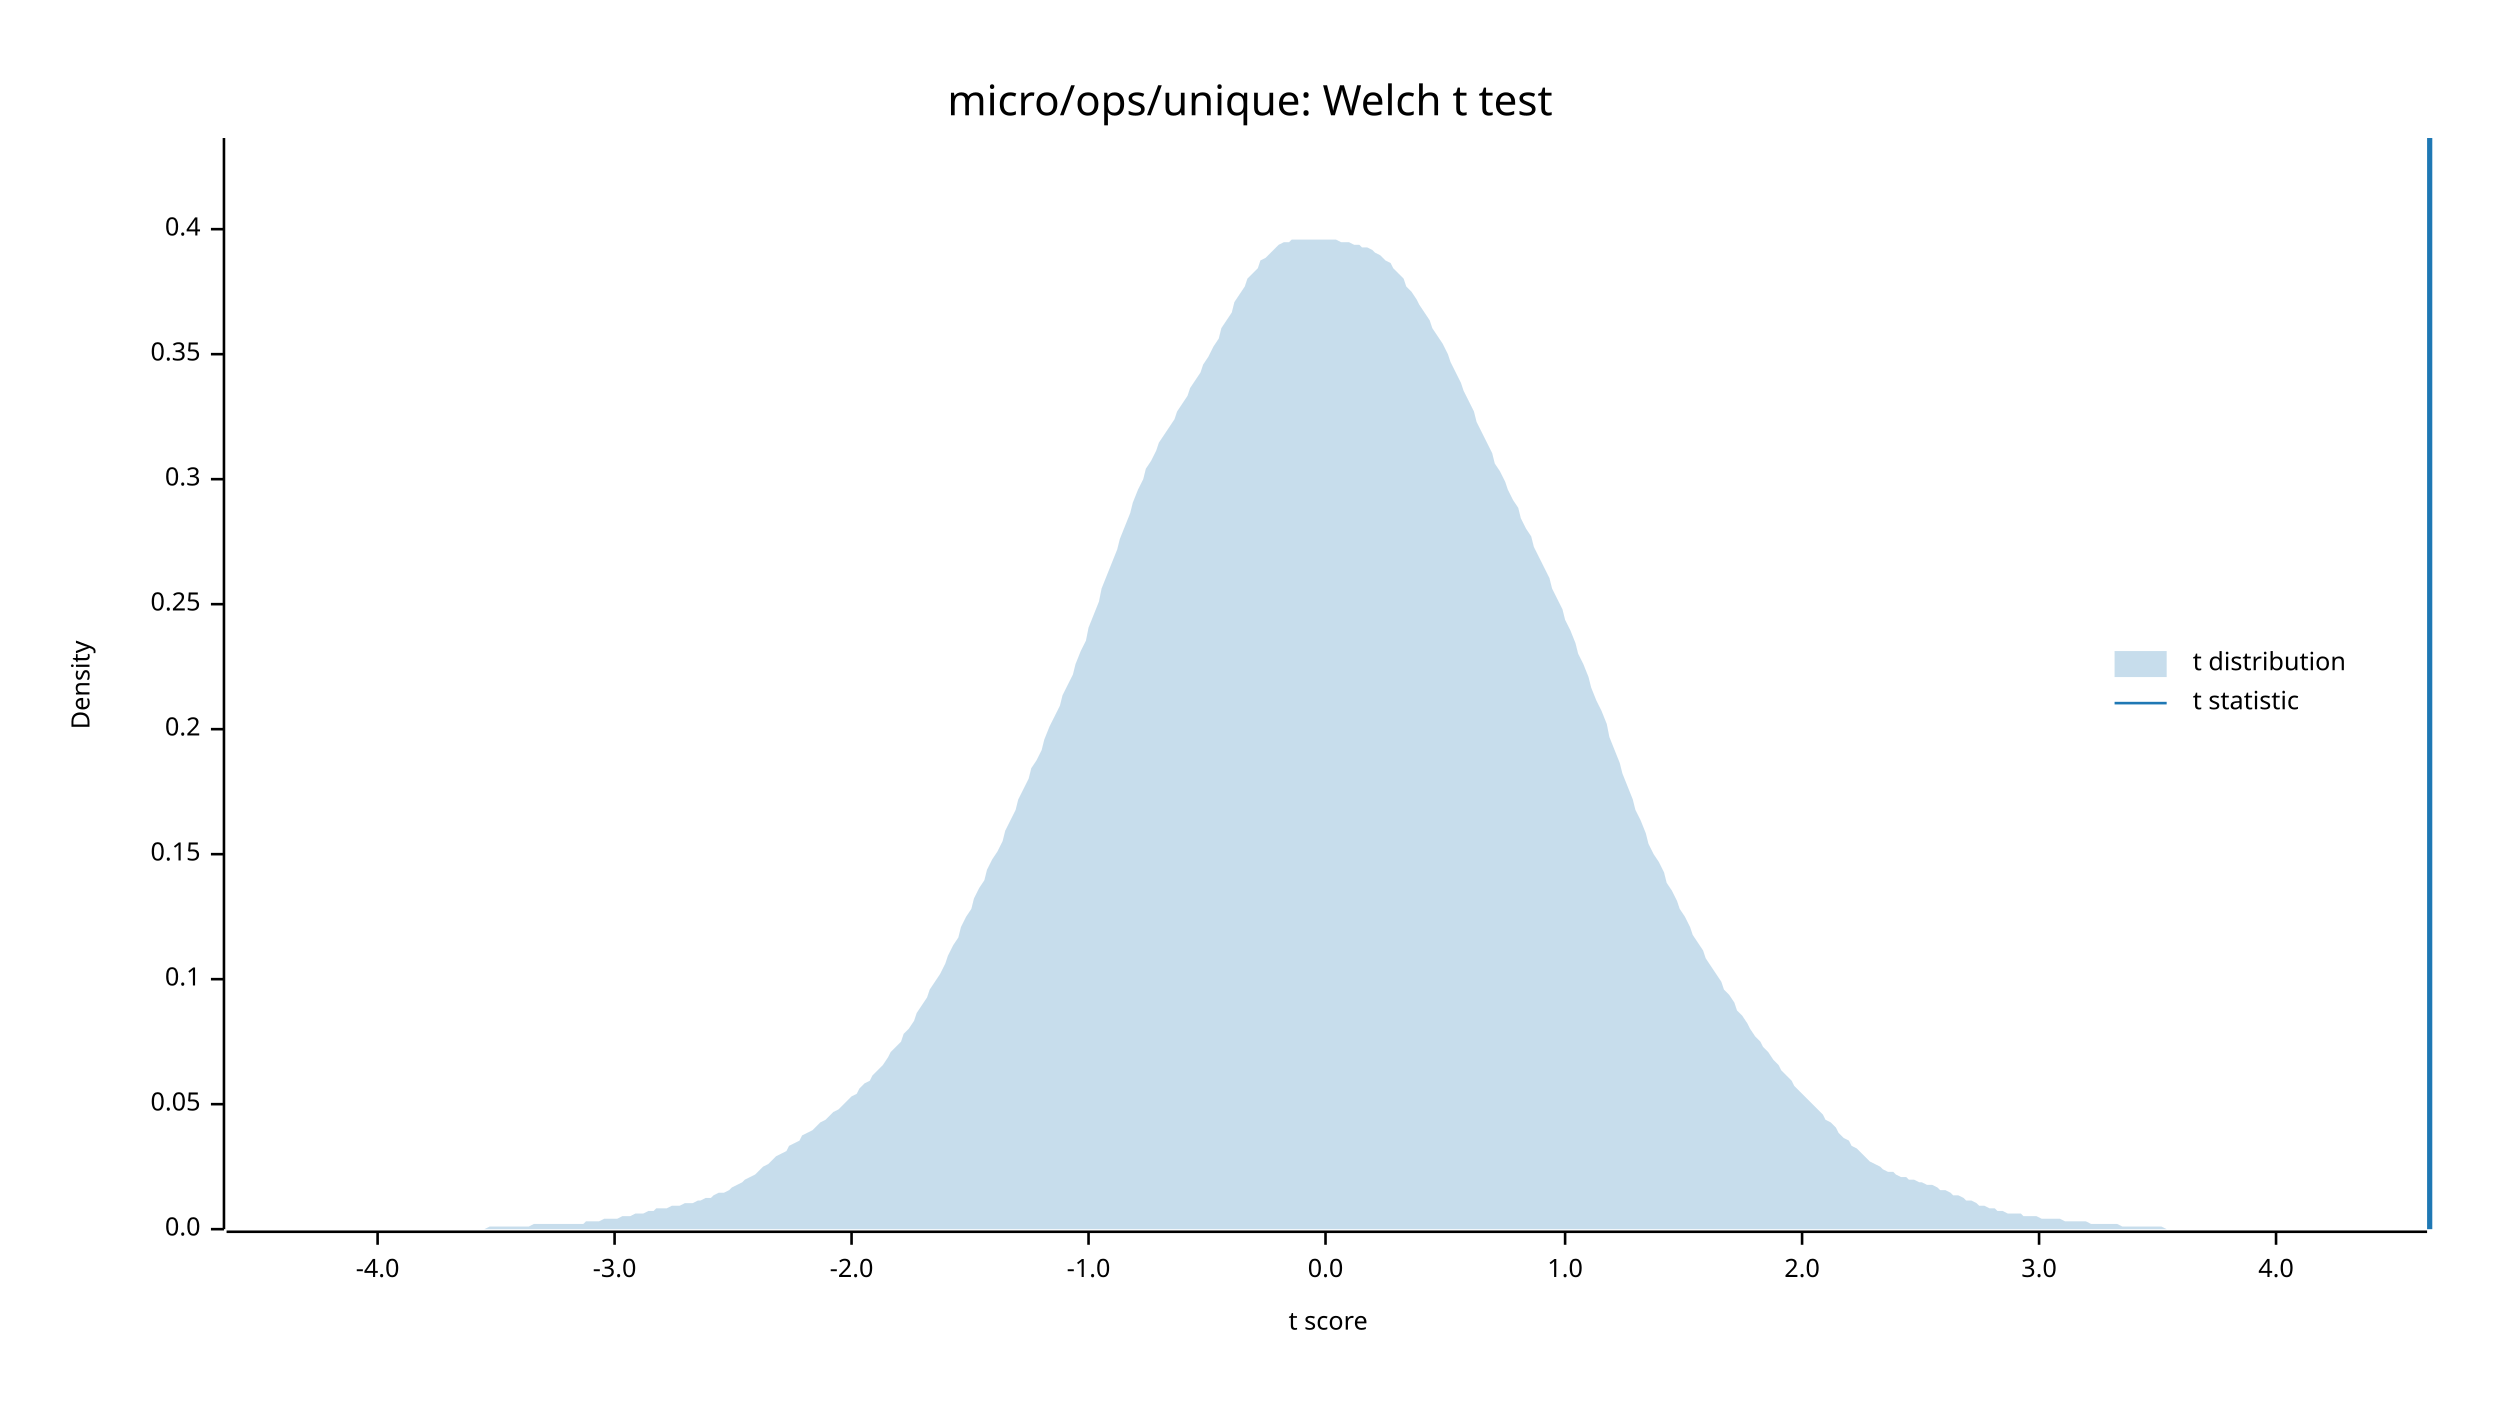
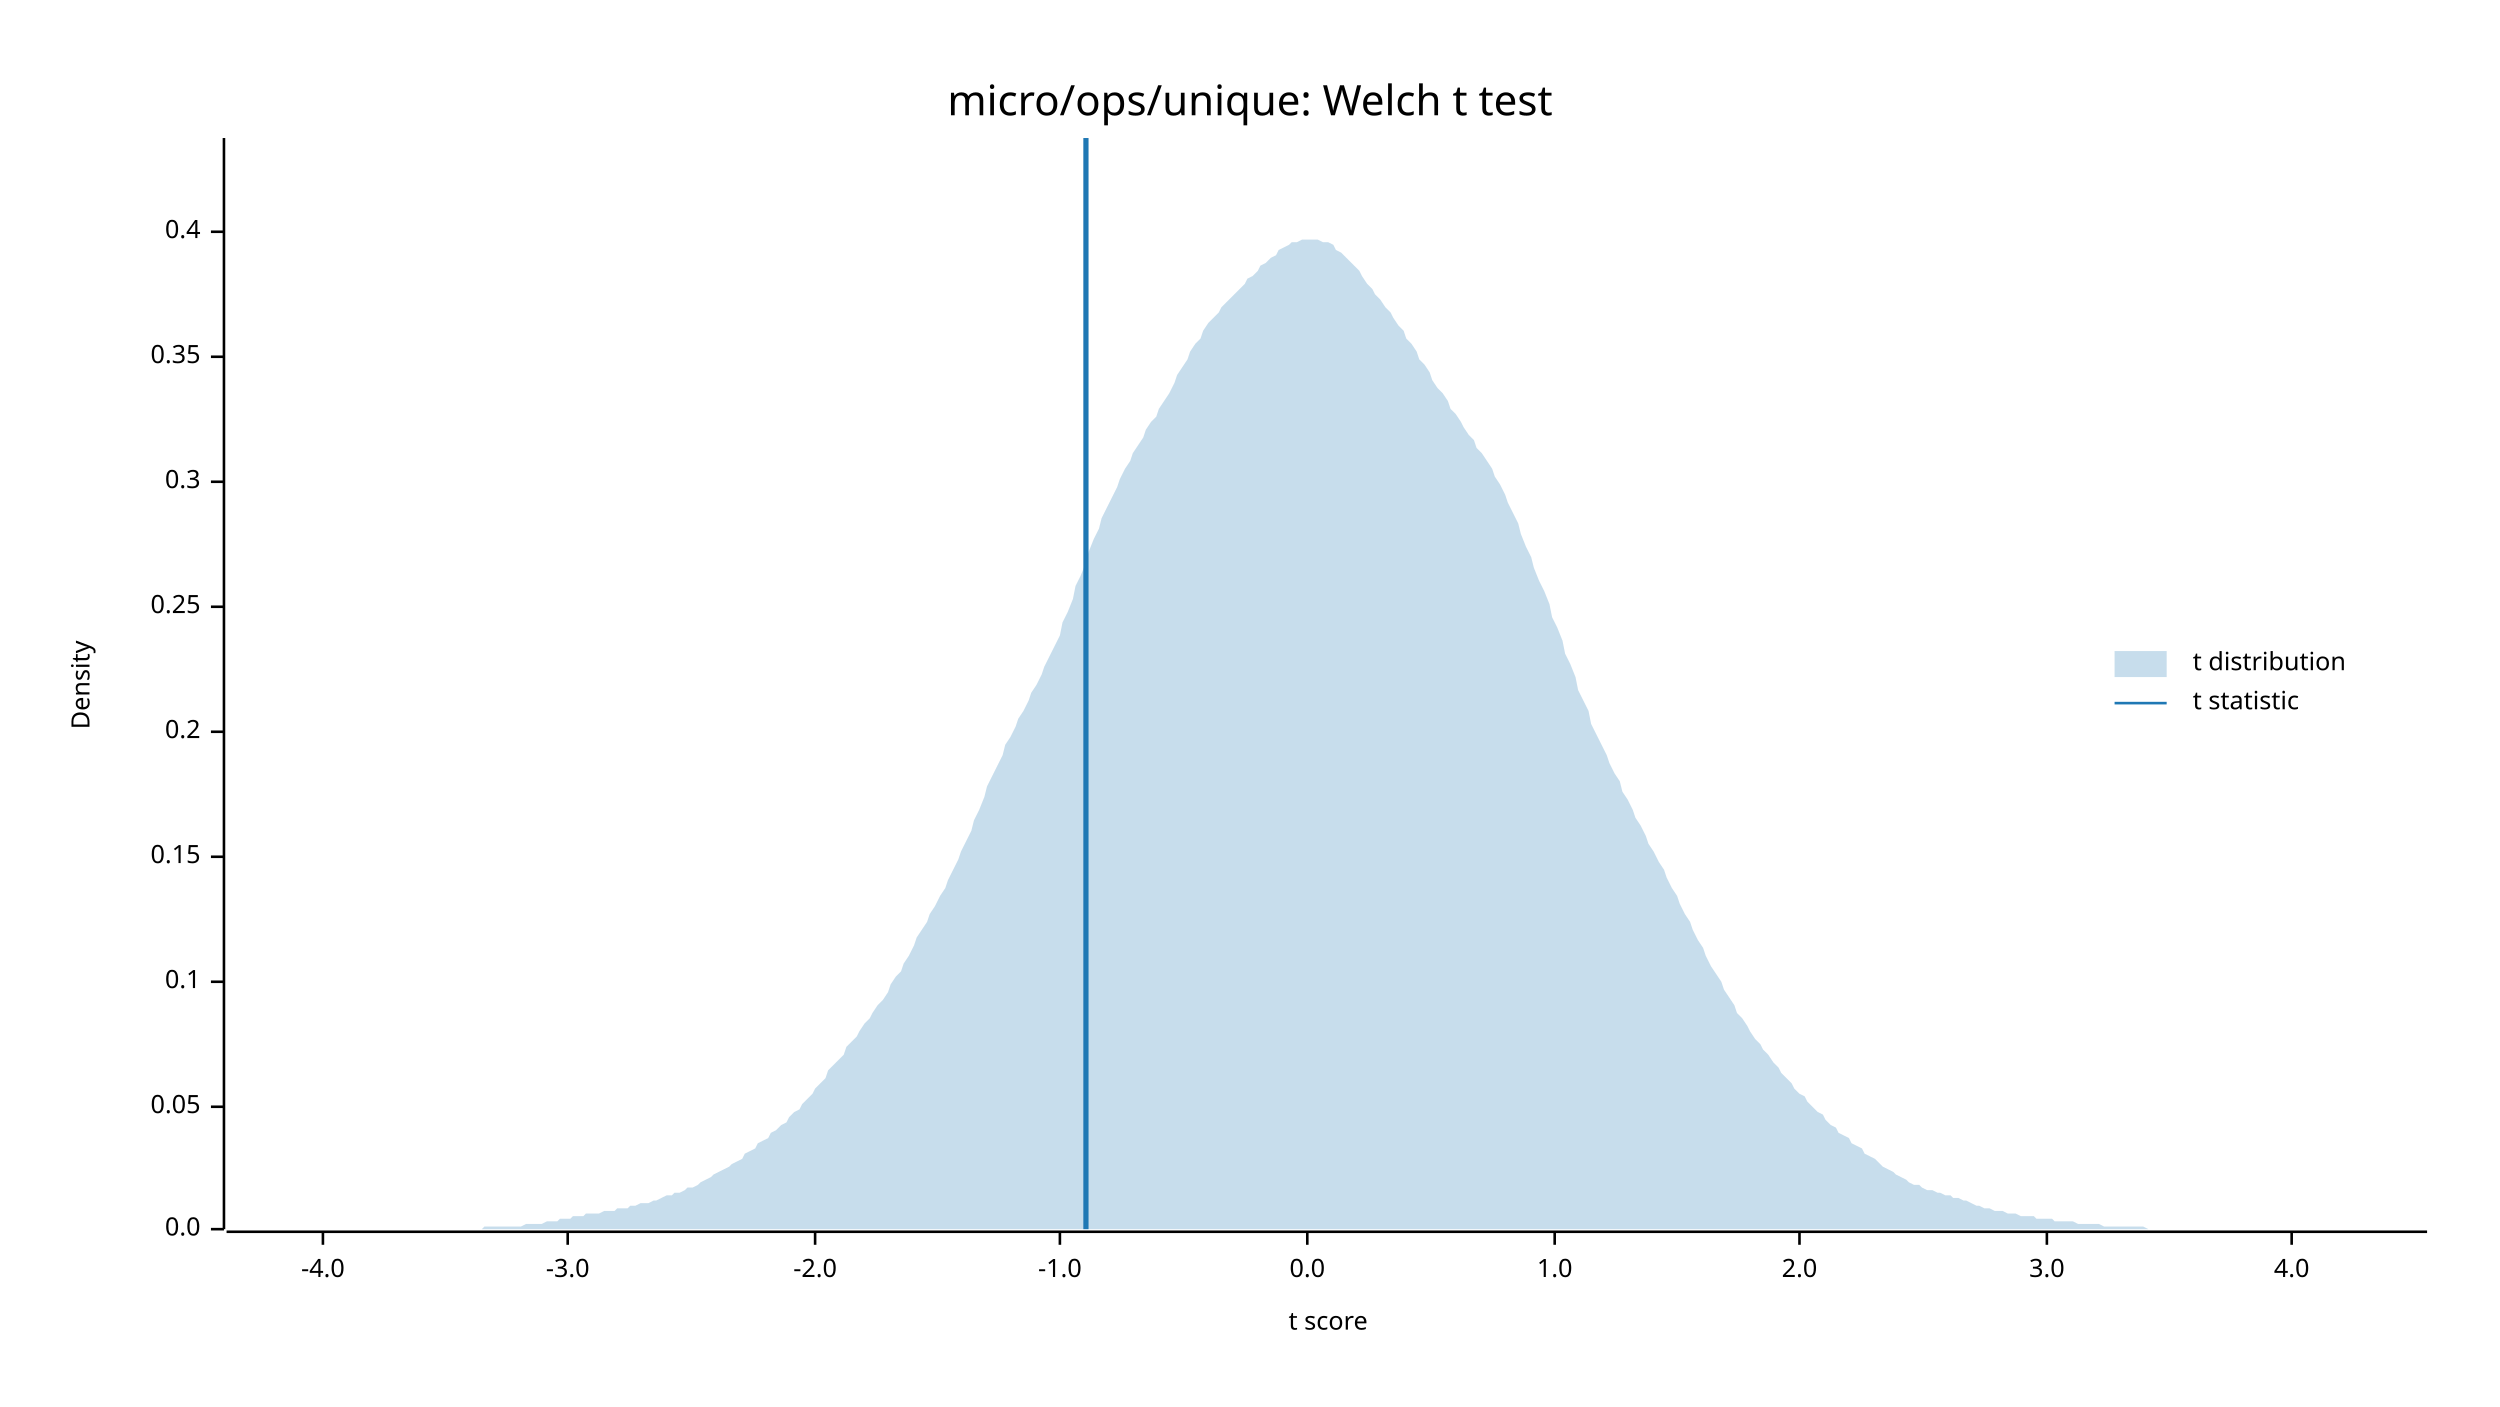
<svg xmlns="http://www.w3.org/2000/svg" width="960" height="540" viewBox="0 0 960 540">
  <text x="480" y="32" dy="0.76em" text-anchor="middle" font-family="sans-serif" font-size="16.129" opacity="1" fill="#000000">
micro/ops/unique: Welch t test
</text>
  <text x="27" y="263" dy="0.76em" text-anchor="middle" font-family="sans-serif" font-size="9.677" opacity="1" fill="#000000" transform="rotate(270, 27, 263)">
Density
</text>
  <text x="510" y="513" dy="-0.5ex" text-anchor="middle" font-family="sans-serif" font-size="9.677" opacity="1" fill="#000000">
t score
</text>
  <polyline fill="none" opacity="1" stroke="#000000" stroke-width="1" points="86,53 86,472 " />
  <text x="77" y="472" dy="0.5ex" text-anchor="end" font-family="sans-serif" font-size="9.677" opacity="1" fill="#000000">
0.0
</text>
  <polyline fill="none" opacity="1" stroke="#000000" stroke-width="1" points="81,472 86,472 " />
-   <text x="77" y="424" dy="0.5ex" text-anchor="end" font-family="sans-serif" font-size="9.677" opacity="1" fill="#000000">
+   <text x="77" y="425" dy="0.5ex" text-anchor="end" font-family="sans-serif" font-size="9.677" opacity="1" fill="#000000">
0.05
</text>
-   <polyline fill="none" opacity="1" stroke="#000000" stroke-width="1" points="81,424 86,424 " />
-   <text x="77" y="376" dy="0.5ex" text-anchor="end" font-family="sans-serif" font-size="9.677" opacity="1" fill="#000000">
+   <polyline fill="none" opacity="1" stroke="#000000" stroke-width="1" points="81,425 86,425 " />
+   <text x="77" y="377" dy="0.5ex" text-anchor="end" font-family="sans-serif" font-size="9.677" opacity="1" fill="#000000">
0.1
</text>
-   <polyline fill="none" opacity="1" stroke="#000000" stroke-width="1" points="81,376 86,376 " />
-   <text x="77" y="328" dy="0.5ex" text-anchor="end" font-family="sans-serif" font-size="9.677" opacity="1" fill="#000000">
+   <polyline fill="none" opacity="1" stroke="#000000" stroke-width="1" points="81,377 86,377 " />
+   <text x="77" y="329" dy="0.5ex" text-anchor="end" font-family="sans-serif" font-size="9.677" opacity="1" fill="#000000">
0.15
</text>
-   <polyline fill="none" opacity="1" stroke="#000000" stroke-width="1" points="81,328 86,328 " />
-   <text x="77" y="280" dy="0.5ex" text-anchor="end" font-family="sans-serif" font-size="9.677" opacity="1" fill="#000000">
+   <polyline fill="none" opacity="1" stroke="#000000" stroke-width="1" points="81,329 86,329 " />
+   <text x="77" y="281" dy="0.5ex" text-anchor="end" font-family="sans-serif" font-size="9.677" opacity="1" fill="#000000">
0.2
</text>
-   <polyline fill="none" opacity="1" stroke="#000000" stroke-width="1" points="81,280 86,280 " />
-   <text x="77" y="232" dy="0.5ex" text-anchor="end" font-family="sans-serif" font-size="9.677" opacity="1" fill="#000000">
+   <polyline fill="none" opacity="1" stroke="#000000" stroke-width="1" points="81,281 86,281 " />
+   <text x="77" y="233" dy="0.5ex" text-anchor="end" font-family="sans-serif" font-size="9.677" opacity="1" fill="#000000">
0.25
</text>
-   <polyline fill="none" opacity="1" stroke="#000000" stroke-width="1" points="81,232 86,232 " />
-   <text x="77" y="184" dy="0.5ex" text-anchor="end" font-family="sans-serif" font-size="9.677" opacity="1" fill="#000000">
+   <polyline fill="none" opacity="1" stroke="#000000" stroke-width="1" points="81,233 86,233 " />
+   <text x="77" y="185" dy="0.5ex" text-anchor="end" font-family="sans-serif" font-size="9.677" opacity="1" fill="#000000">
0.3
</text>
-   <polyline fill="none" opacity="1" stroke="#000000" stroke-width="1" points="81,184 86,184 " />
-   <text x="77" y="136" dy="0.5ex" text-anchor="end" font-family="sans-serif" font-size="9.677" opacity="1" fill="#000000">
+   <polyline fill="none" opacity="1" stroke="#000000" stroke-width="1" points="81,185 86,185 " />
+   <text x="77" y="137" dy="0.5ex" text-anchor="end" font-family="sans-serif" font-size="9.677" opacity="1" fill="#000000">
0.35
</text>
-   <polyline fill="none" opacity="1" stroke="#000000" stroke-width="1" points="81,136 86,136 " />
-   <text x="77" y="88" dy="0.5ex" text-anchor="end" font-family="sans-serif" font-size="9.677" opacity="1" fill="#000000">
+   <polyline fill="none" opacity="1" stroke="#000000" stroke-width="1" points="81,137 86,137 " />
+   <text x="77" y="89" dy="0.5ex" text-anchor="end" font-family="sans-serif" font-size="9.677" opacity="1" fill="#000000">
0.4
</text>
-   <polyline fill="none" opacity="1" stroke="#000000" stroke-width="1" points="81,88 86,88 " />
+   <polyline fill="none" opacity="1" stroke="#000000" stroke-width="1" points="81,89 86,89 " />
  <polyline fill="none" opacity="1" stroke="#000000" stroke-width="1" points="87,473 932,473 " />
-   <text x="145" y="483" dy="0.76em" text-anchor="middle" font-family="sans-serif" font-size="9.677" opacity="1" fill="#000000">
+   <text x="124" y="483" dy="0.76em" text-anchor="middle" font-family="sans-serif" font-size="9.677" opacity="1" fill="#000000">
-4.0
</text>
-   <polyline fill="none" opacity="1" stroke="#000000" stroke-width="1" points="145,473 145,478 " />
-   <text x="236" y="483" dy="0.76em" text-anchor="middle" font-family="sans-serif" font-size="9.677" opacity="1" fill="#000000">
+   <polyline fill="none" opacity="1" stroke="#000000" stroke-width="1" points="124,473 124,478 " />
+   <text x="218" y="483" dy="0.76em" text-anchor="middle" font-family="sans-serif" font-size="9.677" opacity="1" fill="#000000">
-3.0
</text>
-   <polyline fill="none" opacity="1" stroke="#000000" stroke-width="1" points="236,473 236,478 " />
-   <text x="327" y="483" dy="0.76em" text-anchor="middle" font-family="sans-serif" font-size="9.677" opacity="1" fill="#000000">
+   <polyline fill="none" opacity="1" stroke="#000000" stroke-width="1" points="218,473 218,478 " />
+   <text x="313" y="483" dy="0.76em" text-anchor="middle" font-family="sans-serif" font-size="9.677" opacity="1" fill="#000000">
-2.0
</text>
-   <polyline fill="none" opacity="1" stroke="#000000" stroke-width="1" points="327,473 327,478 " />
-   <text x="418" y="483" dy="0.76em" text-anchor="middle" font-family="sans-serif" font-size="9.677" opacity="1" fill="#000000">
+   <polyline fill="none" opacity="1" stroke="#000000" stroke-width="1" points="313,473 313,478 " />
+   <text x="407" y="483" dy="0.76em" text-anchor="middle" font-family="sans-serif" font-size="9.677" opacity="1" fill="#000000">
-1.0
</text>
-   <polyline fill="none" opacity="1" stroke="#000000" stroke-width="1" points="418,473 418,478 " />
-   <text x="509" y="483" dy="0.76em" text-anchor="middle" font-family="sans-serif" font-size="9.677" opacity="1" fill="#000000">
+   <polyline fill="none" opacity="1" stroke="#000000" stroke-width="1" points="407,473 407,478 " />
+   <text x="502" y="483" dy="0.76em" text-anchor="middle" font-family="sans-serif" font-size="9.677" opacity="1" fill="#000000">
0.0
</text>
-   <polyline fill="none" opacity="1" stroke="#000000" stroke-width="1" points="509,473 509,478 " />
-   <text x="601" y="483" dy="0.76em" text-anchor="middle" font-family="sans-serif" font-size="9.677" opacity="1" fill="#000000">
+   <polyline fill="none" opacity="1" stroke="#000000" stroke-width="1" points="502,473 502,478 " />
+   <text x="597" y="483" dy="0.76em" text-anchor="middle" font-family="sans-serif" font-size="9.677" opacity="1" fill="#000000">
1.0
</text>
-   <polyline fill="none" opacity="1" stroke="#000000" stroke-width="1" points="601,473 601,478 " />
-   <text x="692" y="483" dy="0.76em" text-anchor="middle" font-family="sans-serif" font-size="9.677" opacity="1" fill="#000000">
+   <polyline fill="none" opacity="1" stroke="#000000" stroke-width="1" points="597,473 597,478 " />
+   <text x="691" y="483" dy="0.76em" text-anchor="middle" font-family="sans-serif" font-size="9.677" opacity="1" fill="#000000">
2.0
</text>
-   <polyline fill="none" opacity="1" stroke="#000000" stroke-width="1" points="692,473 692,478 " />
-   <text x="783" y="483" dy="0.76em" text-anchor="middle" font-family="sans-serif" font-size="9.677" opacity="1" fill="#000000">
+   <polyline fill="none" opacity="1" stroke="#000000" stroke-width="1" points="691,473 691,478 " />
+   <text x="786" y="483" dy="0.76em" text-anchor="middle" font-family="sans-serif" font-size="9.677" opacity="1" fill="#000000">
3.0
</text>
-   <polyline fill="none" opacity="1" stroke="#000000" stroke-width="1" points="783,473 783,478 " />
-   <text x="874" y="483" dy="0.76em" text-anchor="middle" font-family="sans-serif" font-size="9.677" opacity="1" fill="#000000">
+   <polyline fill="none" opacity="1" stroke="#000000" stroke-width="1" points="786,473 786,478 " />
+   <text x="880" y="483" dy="0.76em" text-anchor="middle" font-family="sans-serif" font-size="9.677" opacity="1" fill="#000000">
4.0
</text>
-   <polyline fill="none" opacity="1" stroke="#000000" stroke-width="1" points="874,473 874,478 " />
-   <polygon opacity="0.25" fill="#1F78B4" points="87,472 88,472 90,472 92,472 93,472 95,472 97,472 98,472 100,472 102,472 103,472 105,472 107,472 109,472 110,472 112,472 114,472 115,472 117,472 119,472 120,472 122,472 124,472 125,472 127,472 129,472 131,472 132,472 134,472 136,472 137,472 139,472 141,472 142,472 144,472 146,472 147,472 149,472 151,472 153,472 154,472 156,472 158,472 159,472 161,472 163,472 164,472 166,472 168,472 169,472 171,472 173,472 175,472 176,472 178,472 180,472 181,472 183,472 185,472 186,472 188,471 190,471 191,471 193,471 195,471 197,471 198,471 200,471 202,471 203,471 205,470 207,470 208,470 210,470 212,470 214,470 215,470 217,470 219,470 220,470 222,470 224,470 225,469 227,469 229,469 230,469 232,468 234,468 236,468 237,468 239,467 241,467 242,467 244,466 246,466 247,466 249,465 251,465 252,464 254,464 256,464 258,463 259,463 261,463 263,462 264,462 266,462 268,461 269,461 271,460 273,460 274,459 276,458 278,458 280,457 281,456 283,455 285,454 286,453 288,452 290,451 291,450 293,448 295,447 296,446 298,444 300,443 302,442 303,440 305,439 307,438 308,436 310,435 312,434 313,433 315,431 317,430 318,429 320,427 322,426 324,424 325,423 327,421 329,420 330,418 332,416 334,415 335,413 337,411 339,409 341,406 342,404 344,402 346,400 347,397 349,395 351,392 352,389 354,386 356,383 357,380 359,377 361,374 363,370 364,367 366,363 368,360 369,356 371,352 373,349 374,345 376,341 378,338 379,334 381,330 383,327 385,323 386,319 388,315 390,311 391,307 393,303 395,299 396,295 398,292 400,288 401,284 403,279 405,275 407,271 408,267 410,263 412,259 413,255 415,250 417,246 418,241 420,236 422,231 423,226 425,221 427,216 429,211 430,207 432,202 434,197 435,193 437,188 439,184 440,180 442,177 444,173 445,170 447,167 449,164 451,161 452,158 454,155 456,152 457,149 459,146 461,143 462,140 464,137 466,133 468,130 469,126 471,123 473,120 474,116 476,113 478,110 479,107 481,105 483,103 484,100 486,99 488,97 490,95 491,94 493,93 495,93 496,92 498,92 500,92 501,92 503,92 505,92 506,92 508,92 510,92 512,92 513,92 515,93 517,93 518,93 520,94 522,94 523,95 525,95 527,96 528,97 530,98 532,100 534,101 535,103 537,105 539,107 540,110 542,112 544,115 545,117 547,120 549,123 550,126 552,129 554,132 556,136 557,139 559,143 561,147 562,150 564,154 566,158 567,162 569,166 571,170 573,174 574,178 576,181 578,185 579,188 581,192 583,195 584,199 586,203 588,206 589,210 591,214 593,218 595,222 596,226 598,230 600,234 601,238 603,242 605,247 606,251 608,255 610,260 611,264 613,269 615,273 617,278 618,283 620,288 622,293 623,297 625,302 627,307 628,311 630,315 632,320 633,324 635,328 637,331 639,335 640,339 642,342 644,346 645,349 647,352 649,356 650,359 652,362 654,365 655,368 657,371 659,374 661,377 662,380 664,382 666,385 667,388 669,390 671,393 672,395 674,398 676,400 677,402 679,404 681,407 683,409 684,411 686,413 688,415 689,417 691,419 693,421 694,422 696,424 698,426 700,428 701,430 703,431 705,433 706,435 708,437 710,438 711,440 713,441 715,443 716,444 718,446 720,447 722,448 723,449 725,450 727,450 728,451 730,452 732,452 733,453 735,453 737,454 738,454 740,455 742,455 744,456 745,457 747,457 749,458 750,459 752,459 754,460 755,461 757,461 759,462 760,463 762,463 764,464 766,464 767,465 769,465 771,466 772,466 774,466 776,466 777,467 779,467 781,467 782,467 784,468 786,468 788,468 789,468 791,468 793,469 794,469 796,469 798,469 799,469 801,469 803,470 804,470 806,470 808,470 810,470 811,470 813,470 815,471 816,471 818,471 820,471 821,471 823,471 825,471 827,471 828,471 830,471 832,472 833,472 835,472 837,472 838,472 840,472 842,472 843,472 845,472 847,472 849,472 850,472 852,472 854,472 855,472 857,472 859,472 860,472 862,472 864,472 865,472 867,472 869,472 871,472 872,472 874,472 876,472 877,472 879,472 881,472 882,472 884,472 886,472 887,472 889,472 891,472 893,472 894,472 896,472 898,472 899,472 901,472 903,472 904,472 906,472 908,472 909,472 911,472 913,472 915,472 916,472 918,472 920,472 921,472 923,472 925,472 926,472 928,472 930,472 932,472 932,472 87,472 " />
-   <polyline fill="none" opacity="1" stroke="#1F78B4" stroke-width="2" points="933,472 933,53 " />
+   <polyline fill="none" opacity="1" stroke="#000000" stroke-width="1" points="880,473 880,478 " />
+   <polygon opacity="0.25" fill="#1F78B4" points="87,472 88,472 90,472 92,472 93,472 95,472 97,472 98,472 100,472 102,472 103,472 105,472 107,472 109,472 110,472 112,472 114,472 115,472 117,472 119,472 120,472 122,472 124,472 125,472 127,472 129,472 131,472 132,472 134,472 136,472 137,472 139,472 141,472 142,472 144,472 146,472 147,472 149,472 151,472 153,472 154,472 156,472 158,472 159,472 161,472 163,472 164,472 166,472 168,472 169,472 171,472 173,472 175,472 176,472 178,472 180,472 181,472 183,472 185,472 186,471 188,471 190,471 191,471 193,471 195,471 197,471 198,471 200,471 202,470 203,470 205,470 207,470 208,470 210,469 212,469 214,469 215,468 217,468 219,468 220,467 222,467 224,467 225,466 227,466 229,466 230,466 232,465 234,465 236,465 237,464 239,464 241,464 242,463 244,463 246,462 247,462 249,462 251,461 252,461 254,460 256,459 258,459 259,458 261,458 263,457 264,456 266,456 268,455 269,454 271,453 273,452 274,451 276,450 278,449 280,448 281,447 283,446 285,445 286,443 288,442 290,441 291,439 293,438 295,437 296,435 298,434 300,432 302,431 303,429 305,427 307,426 308,424 310,422 312,420 313,418 315,416 317,414 318,411 320,409 322,407 324,405 325,402 327,400 329,398 330,396 332,393 334,391 335,389 337,386 339,384 341,381 342,378 344,375 346,373 347,370 349,367 351,363 352,360 354,357 356,354 357,351 359,348 361,344 363,341 364,338 366,334 368,330 369,327 371,323 373,319 374,315 376,311 378,306 379,302 381,298 383,294 385,290 386,286 388,283 390,279 391,276 393,273 395,269 396,266 398,263 400,259 401,256 403,252 405,248 407,244 408,239 410,235 412,230 413,225 415,221 417,216 418,212 420,207 422,203 423,199 425,195 427,191 429,187 430,184 432,180 434,177 435,174 437,171 439,168 440,165 442,162 444,160 445,157 447,154 449,151 451,147 452,144 454,141 456,138 457,135 459,132 461,130 462,127 464,124 466,122 468,120 469,118 471,116 473,114 474,113 476,111 478,109 479,107 481,106 483,104 484,102 486,101 488,99 490,98 491,96 493,95 495,94 496,93 498,93 500,92 501,92 503,92 505,92 506,92 508,93 510,93 512,94 513,96 515,97 517,99 518,100 520,102 522,104 523,106 525,109 527,111 528,113 530,115 532,118 534,120 535,122 537,125 539,127 540,130 542,132 544,135 545,138 547,140 549,143 550,146 552,149 554,151 556,154 557,157 559,159 561,162 562,164 564,167 566,169 567,172 569,174 571,177 573,180 574,183 576,186 578,190 579,193 581,197 583,201 584,205 586,210 588,214 589,218 591,223 593,227 595,232 596,237 598,241 600,246 601,251 603,255 605,260 606,265 608,269 610,273 611,278 613,282 615,286 617,290 618,293 620,297 622,300 623,304 625,307 627,311 628,314 630,317 632,321 633,324 635,327 637,331 639,334 640,337 642,341 644,344 645,347 647,351 649,354 650,357 652,361 654,364 655,367 657,371 659,374 661,377 662,380 664,383 666,386 667,389 669,391 671,394 672,396 674,399 676,401 677,403 679,405 681,408 683,410 684,412 686,414 688,416 689,418 691,420 693,421 694,423 696,425 698,427 700,428 701,430 703,432 705,433 706,435 708,436 710,437 711,439 713,440 715,441 716,443 718,444 720,445 722,447 723,448 725,449 727,450 728,451 730,452 732,453 733,454 735,455 737,455 738,456 740,457 742,457 744,458 745,458 747,459 749,459 750,460 752,460 754,461 755,461 757,462 759,463 760,463 762,464 764,464 766,465 767,465 769,465 771,466 772,466 774,466 776,467 777,467 779,467 781,467 782,468 784,468 786,468 788,468 789,469 791,469 793,469 794,469 796,469 798,470 799,470 801,470 803,470 804,470 806,470 808,471 810,471 811,471 813,471 815,471 816,471 818,471 820,471 821,471 823,471 825,472 827,472 828,472 830,472 832,472 833,472 835,472 837,472 838,472 840,472 842,472 843,472 845,472 847,472 849,472 850,472 852,472 854,472 855,472 857,472 859,472 860,472 862,472 864,472 865,472 867,472 869,472 871,472 872,472 874,472 876,472 877,472 879,472 881,472 882,472 884,472 886,472 887,472 889,472 891,472 893,472 894,472 896,472 898,472 899,472 901,472 903,472 904,472 906,472 908,472 909,472 911,472 913,472 915,472 916,472 918,472 920,472 921,472 923,472 925,472 926,472 928,472 930,472 932,472 932,472 87,472 " />
+   <polyline fill="none" opacity="1" stroke="#1F78B4" stroke-width="2" points="417,472 417,53 " />
  <text x="842" y="250" dy="0.76em" text-anchor="start" font-family="sans-serif" font-size="9.677" opacity="1" fill="#000000">
t distribution
</text>
  <text x="842" y="265" dy="0.76em" text-anchor="start" font-family="sans-serif" font-size="9.677" opacity="1" fill="#000000">
t statistic
</text>
  <rect x="812" y="250" width="20" height="10" opacity="0.25" fill="#1F78B4" stroke="none" />
  <polyline fill="none" opacity="1" stroke="#1F78B4" stroke-width="1" points="812,270 832,270 " />
</svg>
